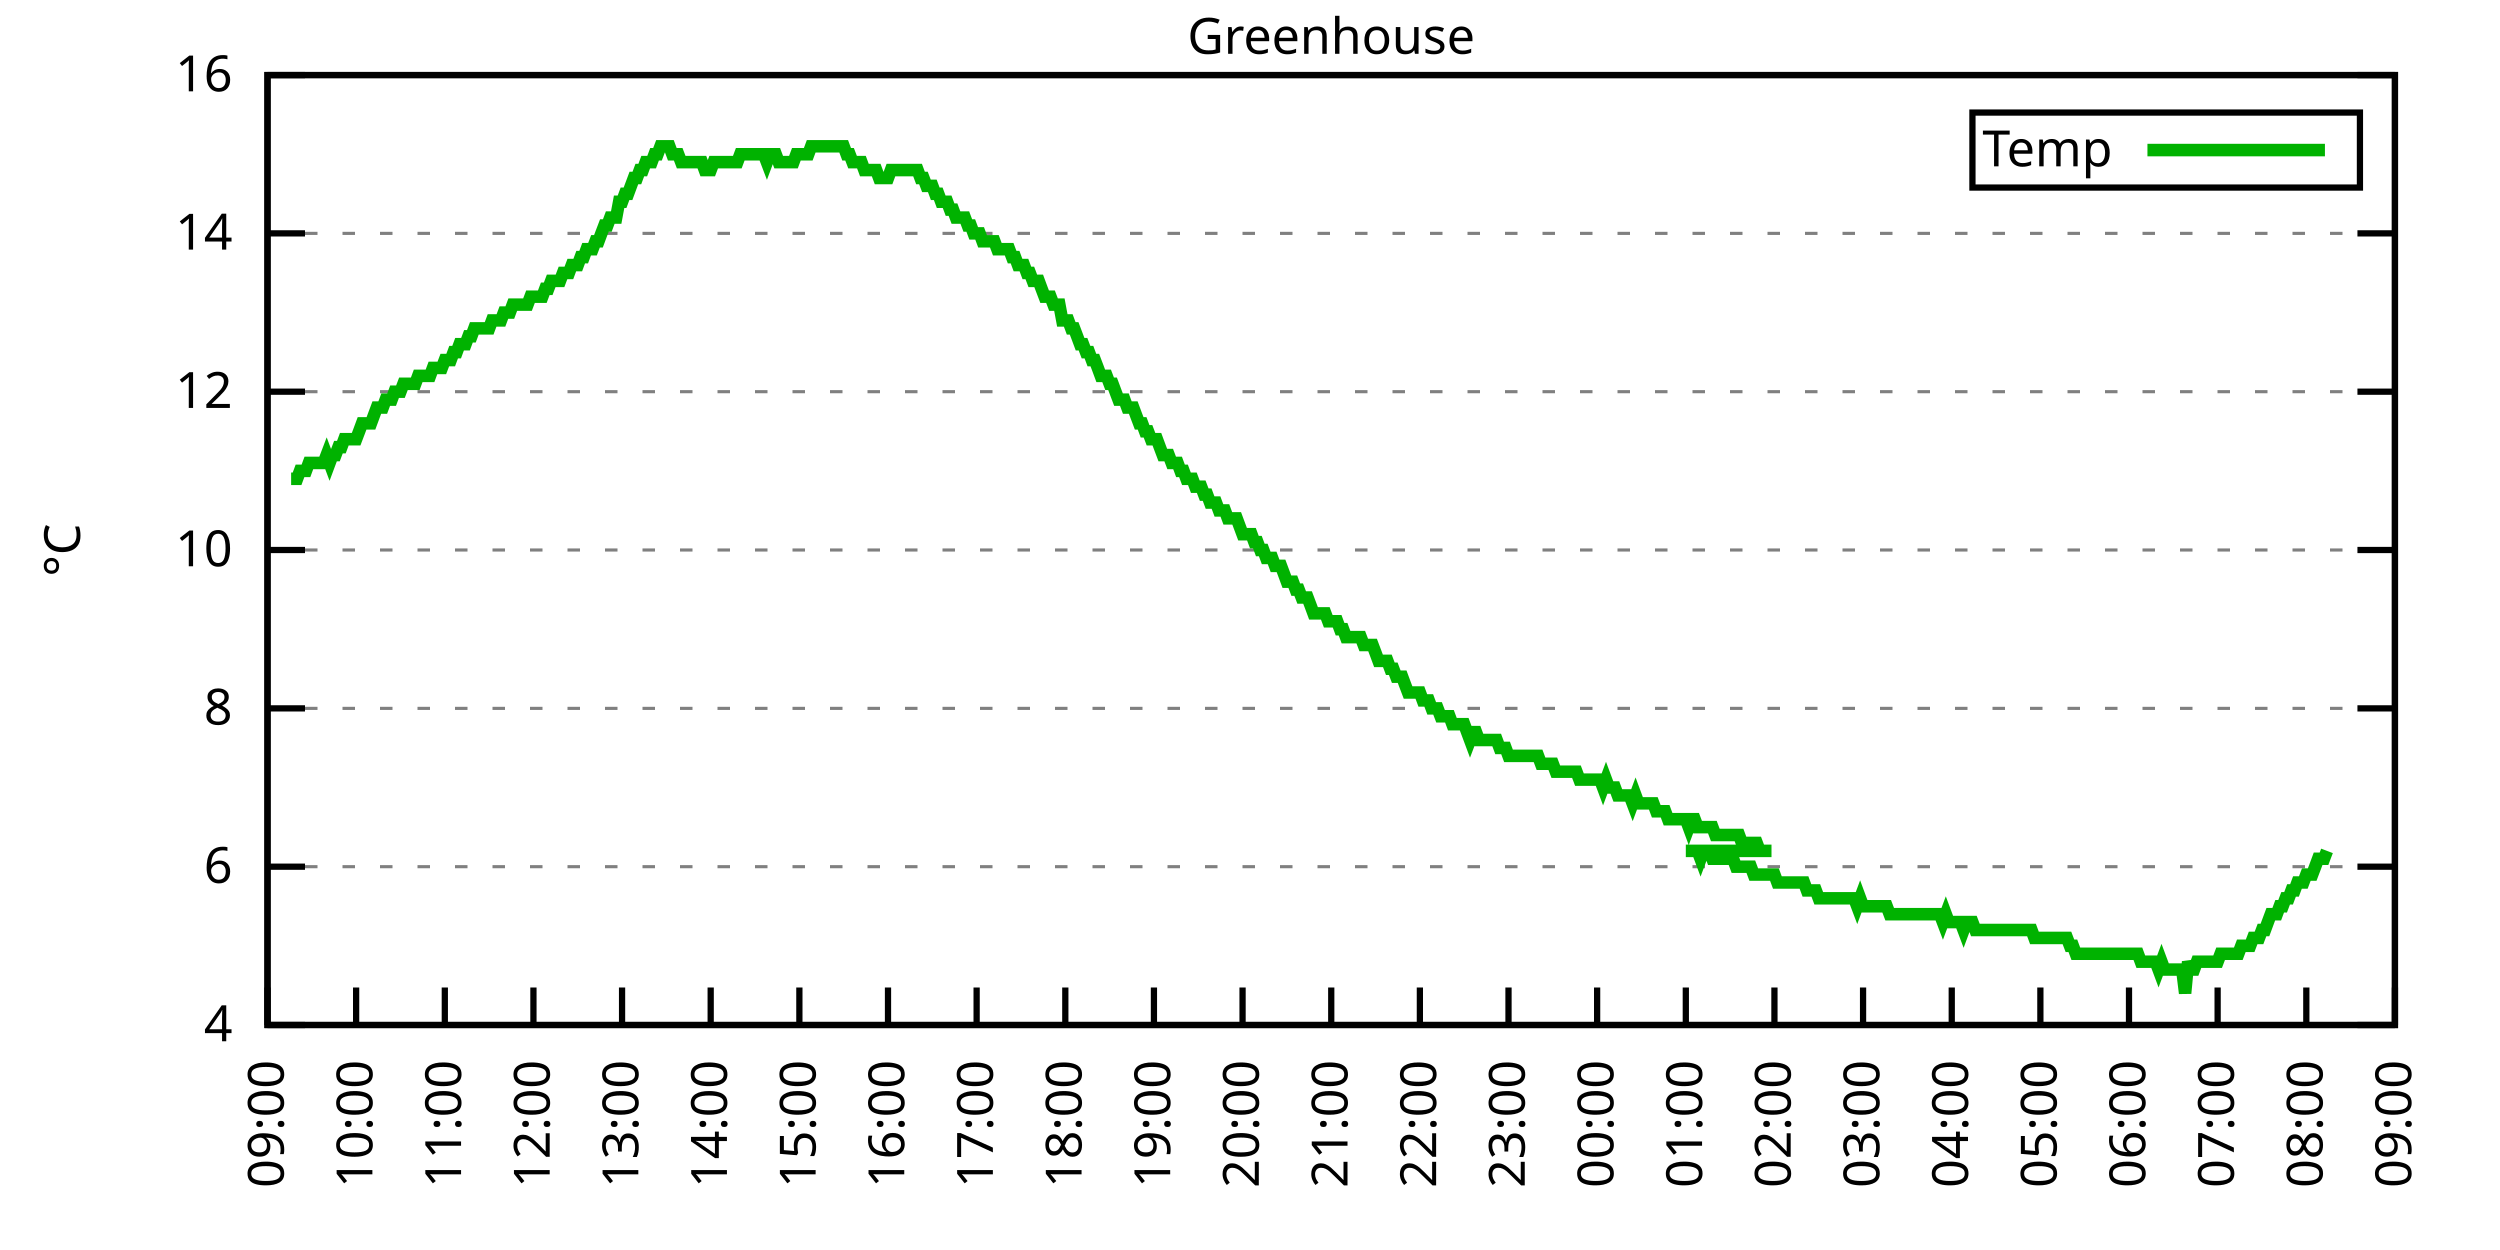
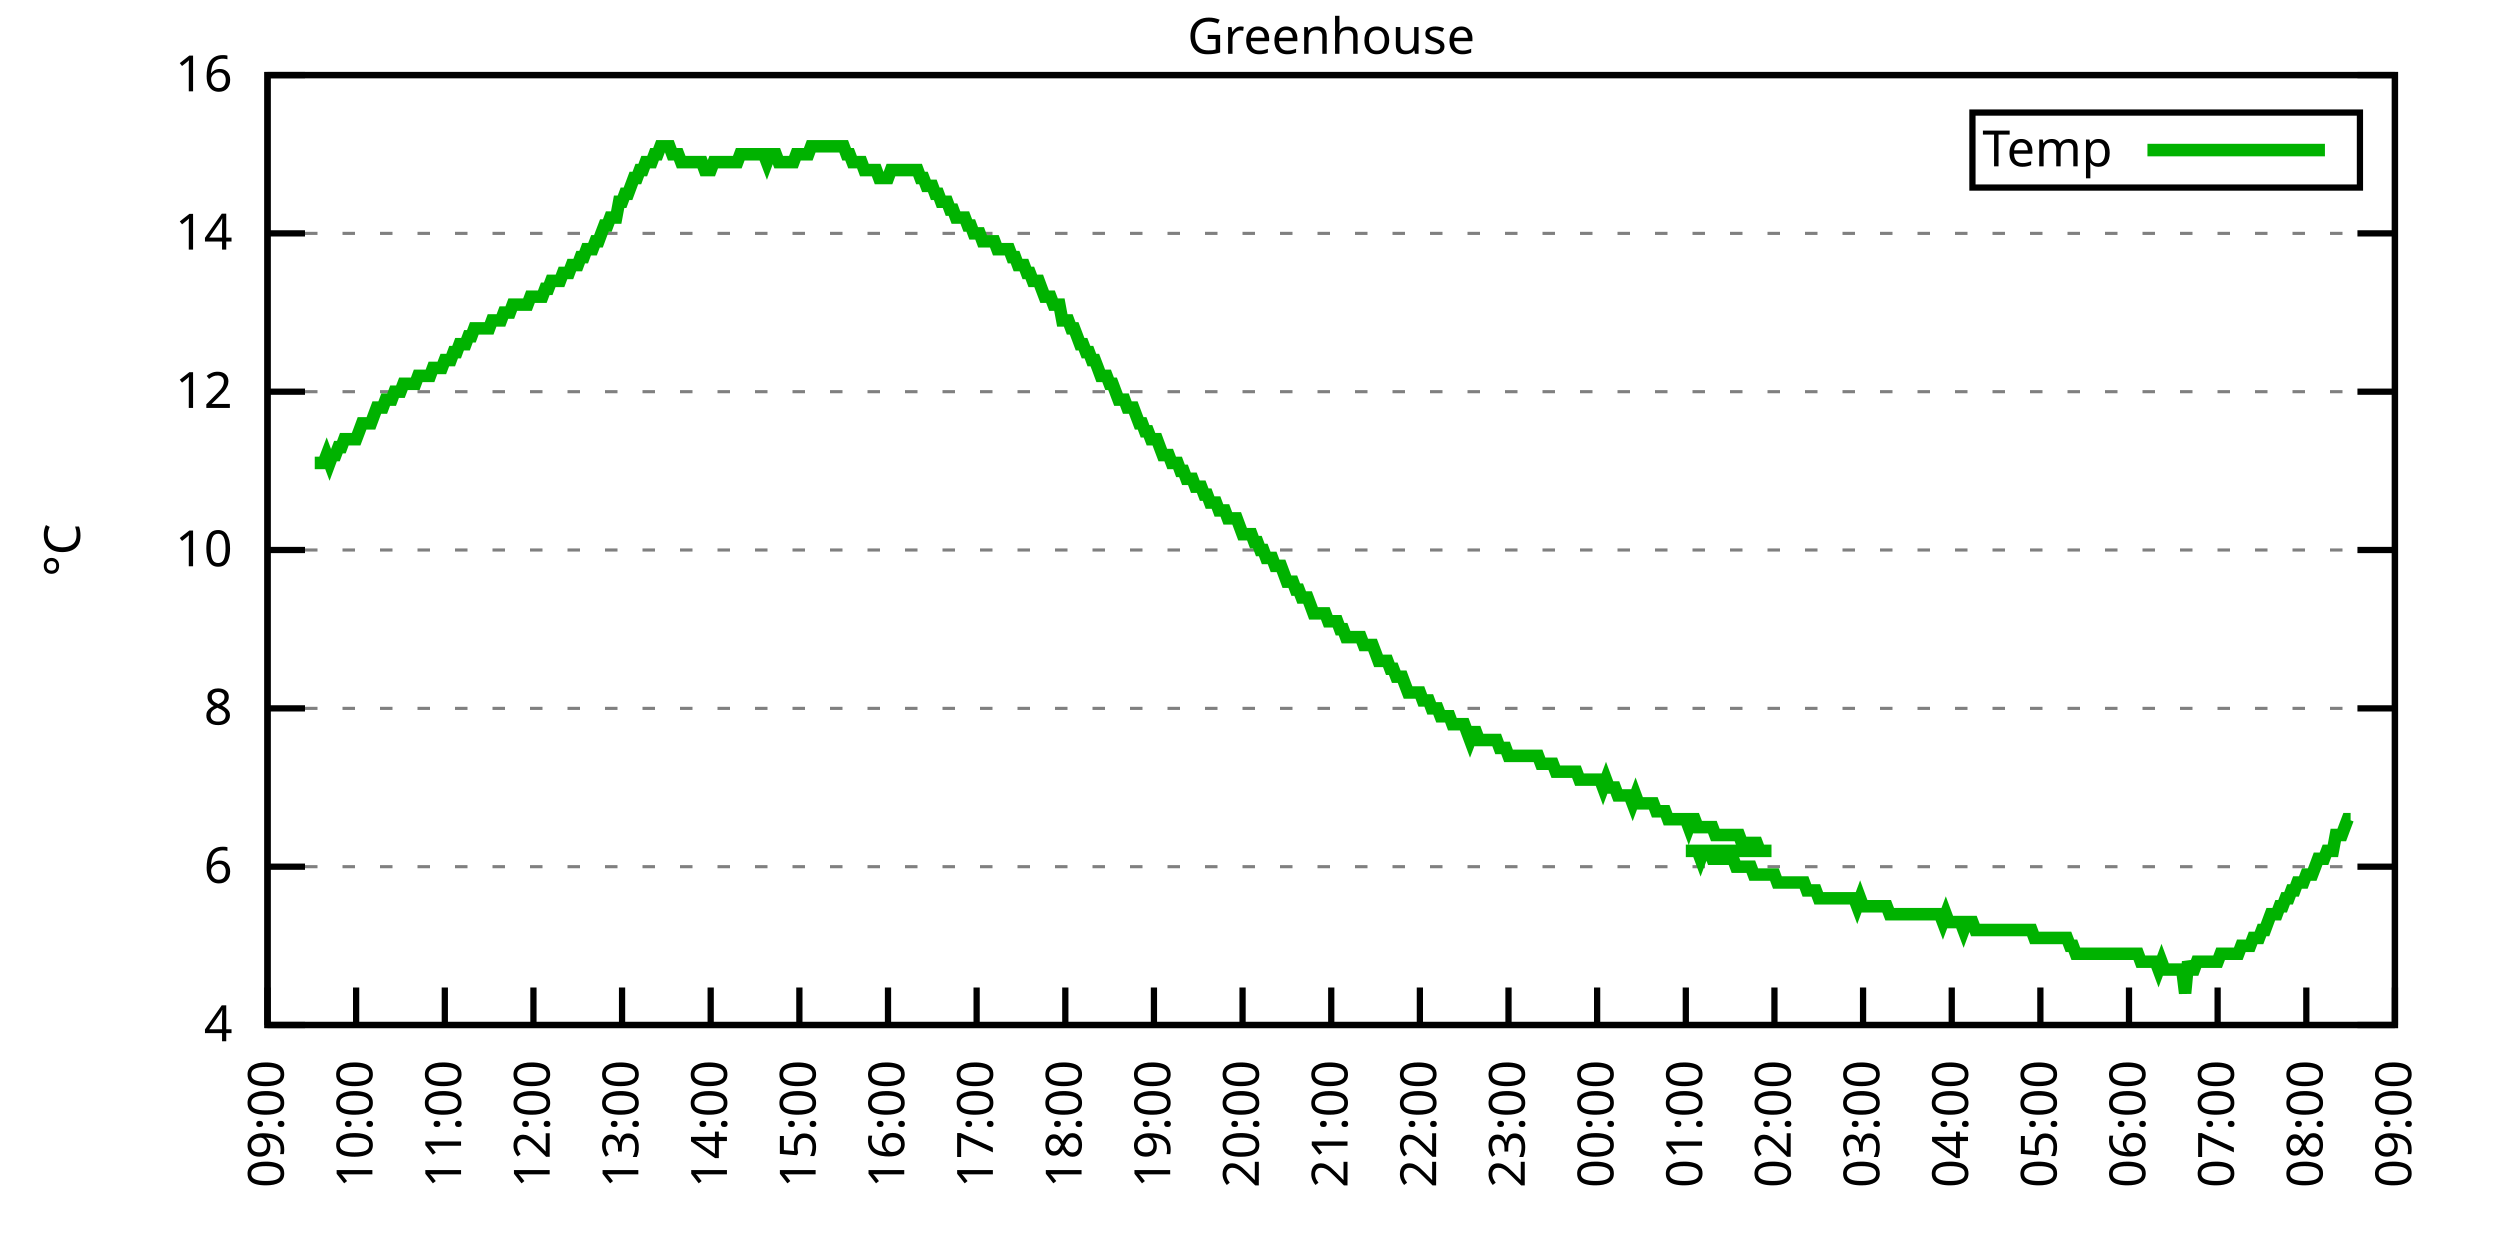
<svg xmlns="http://www.w3.org/2000/svg" xmlns:xlink="http://www.w3.org/1999/xlink" width="400" height="200" viewBox="0 0 400 200">
  <g id="gnuplot_canvas">
    <rect x="0" y="0" width="400" height="200" fill="none" />
    <defs>
      <circle id="gpDot" r="0.5" stroke-width="0.5" stroke="currentColor" />
      <path id="gpPt0" stroke-width="0.333" stroke="currentColor" d="M-1,0 h2 M0,-1 v2" />
      <path id="gpPt1" stroke-width="0.333" stroke="currentColor" d="M-1,-1 L1,1 M1,-1 L-1,1" />
      <path id="gpPt2" stroke-width="0.333" stroke="currentColor" d="M-1,0 L1,0 M0,-1 L0,1 M-1,-1 L1,1 M-1,1 L1,-1" />
      <rect id="gpPt3" stroke-width="0.333" stroke="currentColor" x="-1" y="-1" width="2" height="2" />
      <rect id="gpPt4" stroke-width="0.333" stroke="currentColor" fill="currentColor" x="-1" y="-1" width="2" height="2" />
      <circle id="gpPt5" stroke-width="0.333" stroke="currentColor" cx="0" cy="0" r="1" />
      <use xlink:href="#gpPt5" id="gpPt6" fill="currentColor" stroke="none" />
      <path id="gpPt7" stroke-width="0.333" stroke="currentColor" d="M0,-1.33 L-1.33,0.67 L1.33,0.67 z" />
      <use xlink:href="#gpPt7" id="gpPt8" fill="currentColor" stroke="none" />
      <use xlink:href="#gpPt7" id="gpPt9" stroke="currentColor" transform="rotate(180)" />
      <use xlink:href="#gpPt9" id="gpPt10" fill="currentColor" stroke="none" />
      <use xlink:href="#gpPt3" id="gpPt11" stroke="currentColor" transform="rotate(45)" />
      <use xlink:href="#gpPt11" id="gpPt12" fill="currentColor" stroke="none" />
      <path id="gpPt13" stroke-width="0.333" stroke="currentColor" d="M0,1.330 L1.265,0.411 L0.782,-1.067 L-0.782,-1.076 L-1.265,0.411 z" />
      <use xlink:href="#gpPt13" id="gpPt14" fill="currentColor" stroke="none" />
      <filter id="textbox" filterUnits="objectBoundingBox" x="0" y="0" height="1" width="1">
        <feFlood flood-color="white" flood-opacity="1" result="bgnd" />
        <feComposite in="SourceGraphic" in2="bgnd" operator="atop" />
      </filter>
      <filter id="greybox" filterUnits="objectBoundingBox" x="0" y="0" height="1" width="1">
        <feFlood flood-color="lightgrey" flood-opacity="1" result="grey" />
        <feComposite in="SourceGraphic" in2="grey" operator="atop" />
      </filter>
    </defs>
    <g fill="none" color="white" stroke="currentColor" stroke-width="1.00" stroke-linecap="butt" stroke-linejoin="miter">
</g>
    <g fill="none" color="black" stroke="currentColor" stroke-width="1.00" stroke-linecap="butt" stroke-linejoin="miter">
      <g stroke="none" shape-rendering="crispEdges">
        <polygon fill="rgb(255, 255, 255)" points="42.80,164.00 383.18,164.00 383.18,12.02 42.80,12.02 " />
      </g>
    </g>
    <g fill="none" color="black" stroke="currentColor" stroke-width="1.00" stroke-linecap="butt" stroke-linejoin="miter">
</g>
    <g fill="none" color="black" stroke="black" stroke-width="0.50" stroke-linecap="butt" stroke-linejoin="miter">
</g>
    <g fill="none" color="gray" stroke="currentColor" stroke-width="0.50" stroke-linecap="butt" stroke-linejoin="miter">
      <path stroke="gray" stroke-dasharray="2,4" class="gridline" d="M42.80,164.00 L383.19,164.00  " />
    </g>
    <g fill="none" color="gray" stroke="gray" stroke-width="1.00" stroke-linecap="butt" stroke-linejoin="miter">
</g>
    <g fill="none" color="black" stroke="currentColor" stroke-width="1.00" stroke-linecap="butt" stroke-linejoin="miter">
      <path stroke="black" d="M42.80,164.00 L48.80,164.00 M383.19,164.00 L377.19,164.00  " />
      <g transform="translate(37.20,166.60)" stroke="none" fill="black" font-family="Sans" font-size="8.00" text-anchor="end">
        <text>
          <tspan font-family="Sans"> 4</tspan>
        </text>
      </g>
    </g>
    <g fill="none" color="black" stroke="currentColor" stroke-width="1.00" stroke-linecap="butt" stroke-linejoin="miter">
</g>
    <g fill="none" color="black" stroke="black" stroke-width="0.50" stroke-linecap="butt" stroke-linejoin="miter">
</g>
    <g fill="none" color="gray" stroke="currentColor" stroke-width="0.50" stroke-linecap="butt" stroke-linejoin="miter">
      <path stroke="gray" stroke-dasharray="2,4" class="gridline" d="M42.80,138.67 L383.19,138.67  " />
    </g>
    <g fill="none" color="gray" stroke="gray" stroke-width="1.00" stroke-linecap="butt" stroke-linejoin="miter">
</g>
    <g fill="none" color="black" stroke="currentColor" stroke-width="1.00" stroke-linecap="butt" stroke-linejoin="miter">
      <path stroke="black" d="M42.80,138.67 L48.80,138.67 M383.19,138.67 L377.19,138.67  " />
      <g transform="translate(37.20,141.27)" stroke="none" fill="black" font-family="Sans" font-size="8.00" text-anchor="end">
        <text>
          <tspan font-family="Sans"> 6</tspan>
        </text>
      </g>
    </g>
    <g fill="none" color="black" stroke="currentColor" stroke-width="1.00" stroke-linecap="butt" stroke-linejoin="miter">
</g>
    <g fill="none" color="black" stroke="black" stroke-width="0.50" stroke-linecap="butt" stroke-linejoin="miter">
</g>
    <g fill="none" color="gray" stroke="currentColor" stroke-width="0.50" stroke-linecap="butt" stroke-linejoin="miter">
      <path stroke="gray" stroke-dasharray="2,4" class="gridline" d="M42.80,113.34 L383.19,113.34  " />
    </g>
    <g fill="none" color="gray" stroke="gray" stroke-width="1.00" stroke-linecap="butt" stroke-linejoin="miter">
</g>
    <g fill="none" color="black" stroke="currentColor" stroke-width="1.00" stroke-linecap="butt" stroke-linejoin="miter">
      <path stroke="black" d="M42.80,113.34 L48.80,113.34 M383.19,113.34 L377.19,113.34  " />
      <g transform="translate(37.20,115.94)" stroke="none" fill="black" font-family="Sans" font-size="8.00" text-anchor="end">
        <text>
          <tspan font-family="Sans"> 8</tspan>
        </text>
      </g>
    </g>
    <g fill="none" color="black" stroke="currentColor" stroke-width="1.00" stroke-linecap="butt" stroke-linejoin="miter">
</g>
    <g fill="none" color="black" stroke="black" stroke-width="0.50" stroke-linecap="butt" stroke-linejoin="miter">
</g>
    <g fill="none" color="gray" stroke="currentColor" stroke-width="0.50" stroke-linecap="butt" stroke-linejoin="miter">
      <path stroke="gray" stroke-dasharray="2,4" class="gridline" d="M42.80,88.00 L383.19,88.00  " />
    </g>
    <g fill="none" color="gray" stroke="gray" stroke-width="1.00" stroke-linecap="butt" stroke-linejoin="miter">
</g>
    <g fill="none" color="black" stroke="currentColor" stroke-width="1.00" stroke-linecap="butt" stroke-linejoin="miter">
      <path stroke="black" d="M42.80,88.00 L48.80,88.00 M383.19,88.00 L377.19,88.00  " />
      <g transform="translate(37.20,90.60)" stroke="none" fill="black" font-family="Sans" font-size="8.00" text-anchor="end">
        <text>
          <tspan font-family="Sans"> 10</tspan>
        </text>
      </g>
    </g>
    <g fill="none" color="black" stroke="currentColor" stroke-width="1.00" stroke-linecap="butt" stroke-linejoin="miter">
</g>
    <g fill="none" color="black" stroke="black" stroke-width="0.50" stroke-linecap="butt" stroke-linejoin="miter">
</g>
    <g fill="none" color="gray" stroke="currentColor" stroke-width="0.50" stroke-linecap="butt" stroke-linejoin="miter">
      <path stroke="gray" stroke-dasharray="2,4" class="gridline" d="M42.80,62.67 L383.19,62.67  " />
    </g>
    <g fill="none" color="gray" stroke="gray" stroke-width="1.00" stroke-linecap="butt" stroke-linejoin="miter">
</g>
    <g fill="none" color="black" stroke="currentColor" stroke-width="1.00" stroke-linecap="butt" stroke-linejoin="miter">
      <path stroke="black" d="M42.80,62.67 L48.80,62.67 M383.19,62.67 L377.19,62.67  " />
      <g transform="translate(37.20,65.27)" stroke="none" fill="black" font-family="Sans" font-size="8.00" text-anchor="end">
        <text>
          <tspan font-family="Sans"> 12</tspan>
        </text>
      </g>
    </g>
    <g fill="none" color="black" stroke="currentColor" stroke-width="1.00" stroke-linecap="butt" stroke-linejoin="miter">
</g>
    <g fill="none" color="black" stroke="black" stroke-width="0.50" stroke-linecap="butt" stroke-linejoin="miter">
</g>
    <g fill="none" color="gray" stroke="currentColor" stroke-width="0.50" stroke-linecap="butt" stroke-linejoin="miter">
      <path stroke="gray" stroke-dasharray="2,4" class="gridline" d="M42.80,37.34 L383.19,37.34  " />
    </g>
    <g fill="none" color="gray" stroke="gray" stroke-width="1.00" stroke-linecap="butt" stroke-linejoin="miter">
</g>
    <g fill="none" color="black" stroke="currentColor" stroke-width="1.00" stroke-linecap="butt" stroke-linejoin="miter">
      <path stroke="black" d="M42.80,37.34 L48.80,37.34 M383.19,37.34 L377.19,37.34  " />
      <g transform="translate(37.20,39.94)" stroke="none" fill="black" font-family="Sans" font-size="8.00" text-anchor="end">
        <text>
          <tspan font-family="Sans"> 14</tspan>
        </text>
      </g>
    </g>
    <g fill="none" color="black" stroke="currentColor" stroke-width="1.00" stroke-linecap="butt" stroke-linejoin="miter">
</g>
    <g fill="none" color="black" stroke="black" stroke-width="0.50" stroke-linecap="butt" stroke-linejoin="miter">
</g>
    <g fill="none" color="gray" stroke="currentColor" stroke-width="0.50" stroke-linecap="butt" stroke-linejoin="miter">
      <path stroke="gray" stroke-dasharray="2,4" class="gridline" d="M42.80,12.01 L383.19,12.01  " />
    </g>
    <g fill="none" color="gray" stroke="gray" stroke-width="1.00" stroke-linecap="butt" stroke-linejoin="miter">
</g>
    <g fill="none" color="black" stroke="currentColor" stroke-width="1.00" stroke-linecap="butt" stroke-linejoin="miter">
      <path stroke="black" d="M42.80,12.01 L48.80,12.01 M383.19,12.01 L377.19,12.01  " />
      <g transform="translate(37.20,14.61)" stroke="none" fill="black" font-family="Sans" font-size="8.00" text-anchor="end">
        <text>
          <tspan font-family="Sans"> 16</tspan>
        </text>
      </g>
    </g>
    <g fill="none" color="black" stroke="currentColor" stroke-width="1.00" stroke-linecap="butt" stroke-linejoin="miter">
      <path stroke="black" d="M42.80,164.00 L42.80,158.00  " />
      <g transform="translate(45.40,169.60) rotate(270.00)" stroke="none" fill="black" font-family="Sans" font-size="8.00" text-anchor="end">
        <text>
          <tspan font-family="Sans">09:00</tspan>
        </text>
      </g>
    </g>
    <g fill="none" color="black" stroke="currentColor" stroke-width="1.00" stroke-linecap="butt" stroke-linejoin="miter">
      <path stroke="black" d="M56.98,164.00 L56.98,158.00  " />
      <g transform="translate(59.58,169.60) rotate(270.00)" stroke="none" fill="black" font-family="Sans" font-size="8.00" text-anchor="end">
        <text>
          <tspan font-family="Sans">10:00</tspan>
        </text>
      </g>
    </g>
    <g fill="none" color="black" stroke="currentColor" stroke-width="1.00" stroke-linecap="butt" stroke-linejoin="miter">
      <path stroke="black" d="M71.17,164.00 L71.17,158.00  " />
      <g transform="translate(73.77,169.60) rotate(270.00)" stroke="none" fill="black" font-family="Sans" font-size="8.00" text-anchor="end">
        <text>
          <tspan font-family="Sans">11:00</tspan>
        </text>
      </g>
    </g>
    <g fill="none" color="black" stroke="currentColor" stroke-width="1.00" stroke-linecap="butt" stroke-linejoin="miter">
      <path stroke="black" d="M85.35,164.00 L85.35,158.00  " />
      <g transform="translate(87.95,169.60) rotate(270.00)" stroke="none" fill="black" font-family="Sans" font-size="8.00" text-anchor="end">
        <text>
          <tspan font-family="Sans">12:00</tspan>
        </text>
      </g>
    </g>
    <g fill="none" color="black" stroke="currentColor" stroke-width="1.00" stroke-linecap="butt" stroke-linejoin="miter">
      <path stroke="black" d="M99.53,164.00 L99.53,158.00  " />
      <g transform="translate(102.13,169.60) rotate(270.00)" stroke="none" fill="black" font-family="Sans" font-size="8.00" text-anchor="end">
        <text>
          <tspan font-family="Sans">13:00</tspan>
        </text>
      </g>
    </g>
    <g fill="none" color="black" stroke="currentColor" stroke-width="1.00" stroke-linecap="butt" stroke-linejoin="miter">
      <path stroke="black" d="M113.71,164.00 L113.71,158.00  " />
      <g transform="translate(116.31,169.60) rotate(270.00)" stroke="none" fill="black" font-family="Sans" font-size="8.00" text-anchor="end">
        <text>
          <tspan font-family="Sans">14:00</tspan>
        </text>
      </g>
    </g>
    <g fill="none" color="black" stroke="currentColor" stroke-width="1.00" stroke-linecap="butt" stroke-linejoin="miter">
      <path stroke="black" d="M127.90,164.00 L127.90,158.00  " />
      <g transform="translate(130.50,169.60) rotate(270.00)" stroke="none" fill="black" font-family="Sans" font-size="8.00" text-anchor="end">
        <text>
          <tspan font-family="Sans">15:00</tspan>
        </text>
      </g>
    </g>
    <g fill="none" color="black" stroke="currentColor" stroke-width="1.00" stroke-linecap="butt" stroke-linejoin="miter">
      <path stroke="black" d="M142.08,164.00 L142.08,158.00  " />
      <g transform="translate(144.68,169.60) rotate(270.00)" stroke="none" fill="black" font-family="Sans" font-size="8.00" text-anchor="end">
        <text>
          <tspan font-family="Sans">16:00</tspan>
        </text>
      </g>
    </g>
    <g fill="none" color="black" stroke="currentColor" stroke-width="1.00" stroke-linecap="butt" stroke-linejoin="miter">
      <path stroke="black" d="M156.26,164.00 L156.26,158.00  " />
      <g transform="translate(158.86,169.60) rotate(270.00)" stroke="none" fill="black" font-family="Sans" font-size="8.00" text-anchor="end">
        <text>
          <tspan font-family="Sans">17:00</tspan>
        </text>
      </g>
    </g>
    <g fill="none" color="black" stroke="currentColor" stroke-width="1.00" stroke-linecap="butt" stroke-linejoin="miter">
      <path stroke="black" d="M170.45,164.00 L170.45,158.00  " />
      <g transform="translate(173.05,169.60) rotate(270.00)" stroke="none" fill="black" font-family="Sans" font-size="8.00" text-anchor="end">
        <text>
          <tspan font-family="Sans">18:00</tspan>
        </text>
      </g>
    </g>
    <g fill="none" color="black" stroke="currentColor" stroke-width="1.00" stroke-linecap="butt" stroke-linejoin="miter">
      <path stroke="black" d="M184.63,164.00 L184.63,158.00  " />
      <g transform="translate(187.23,169.60) rotate(270.00)" stroke="none" fill="black" font-family="Sans" font-size="8.00" text-anchor="end">
        <text>
          <tspan font-family="Sans">19:00</tspan>
        </text>
      </g>
    </g>
    <g fill="none" color="black" stroke="currentColor" stroke-width="1.00" stroke-linecap="butt" stroke-linejoin="miter">
      <path stroke="black" d="M198.81,164.00 L198.81,158.00  " />
      <g transform="translate(201.41,169.60) rotate(270.00)" stroke="none" fill="black" font-family="Sans" font-size="8.00" text-anchor="end">
        <text>
          <tspan font-family="Sans">20:00</tspan>
        </text>
      </g>
    </g>
    <g fill="none" color="black" stroke="currentColor" stroke-width="1.00" stroke-linecap="butt" stroke-linejoin="miter">
      <path stroke="black" d="M213.00,164.00 L213.00,158.00  " />
      <g transform="translate(215.60,169.60) rotate(270.00)" stroke="none" fill="black" font-family="Sans" font-size="8.00" text-anchor="end">
        <text>
          <tspan font-family="Sans">21:00</tspan>
        </text>
      </g>
    </g>
    <g fill="none" color="black" stroke="currentColor" stroke-width="1.00" stroke-linecap="butt" stroke-linejoin="miter">
      <path stroke="black" d="M227.18,164.00 L227.18,158.00  " />
      <g transform="translate(229.78,169.60) rotate(270.00)" stroke="none" fill="black" font-family="Sans" font-size="8.00" text-anchor="end">
        <text>
          <tspan font-family="Sans">22:00</tspan>
        </text>
      </g>
    </g>
    <g fill="none" color="black" stroke="currentColor" stroke-width="1.00" stroke-linecap="butt" stroke-linejoin="miter">
      <path stroke="black" d="M241.36,164.00 L241.36,158.00  " />
      <g transform="translate(243.96,169.60) rotate(270.00)" stroke="none" fill="black" font-family="Sans" font-size="8.00" text-anchor="end">
        <text>
          <tspan font-family="Sans">23:00</tspan>
        </text>
      </g>
    </g>
    <g fill="none" color="black" stroke="currentColor" stroke-width="1.00" stroke-linecap="butt" stroke-linejoin="miter">
      <path stroke="black" d="M255.54,164.00 L255.54,158.00  " />
      <g transform="translate(258.14,169.60) rotate(270.00)" stroke="none" fill="black" font-family="Sans" font-size="8.00" text-anchor="end">
        <text>
          <tspan font-family="Sans">00:00</tspan>
        </text>
      </g>
    </g>
    <g fill="none" color="black" stroke="currentColor" stroke-width="1.00" stroke-linecap="butt" stroke-linejoin="miter">
      <path stroke="black" d="M269.73,164.00 L269.73,158.00  " />
      <g transform="translate(272.33,169.60) rotate(270.00)" stroke="none" fill="black" font-family="Sans" font-size="8.00" text-anchor="end">
        <text>
          <tspan font-family="Sans">01:00</tspan>
        </text>
      </g>
    </g>
    <g fill="none" color="black" stroke="currentColor" stroke-width="1.00" stroke-linecap="butt" stroke-linejoin="miter">
      <path stroke="black" d="M283.91,164.00 L283.91,158.00  " />
      <g transform="translate(286.51,169.60) rotate(270.00)" stroke="none" fill="black" font-family="Sans" font-size="8.00" text-anchor="end">
        <text>
          <tspan font-family="Sans">02:00</tspan>
        </text>
      </g>
    </g>
    <g fill="none" color="black" stroke="currentColor" stroke-width="1.00" stroke-linecap="butt" stroke-linejoin="miter">
      <path stroke="black" d="M298.09,164.00 L298.09,158.00  " />
      <g transform="translate(300.69,169.60) rotate(270.00)" stroke="none" fill="black" font-family="Sans" font-size="8.00" text-anchor="end">
        <text>
          <tspan font-family="Sans">03:00</tspan>
        </text>
      </g>
    </g>
    <g fill="none" color="black" stroke="currentColor" stroke-width="1.00" stroke-linecap="butt" stroke-linejoin="miter">
      <path stroke="black" d="M312.28,164.00 L312.28,158.00  " />
      <g transform="translate(314.88,169.60) rotate(270.00)" stroke="none" fill="black" font-family="Sans" font-size="8.00" text-anchor="end">
        <text>
          <tspan font-family="Sans">04:00</tspan>
        </text>
      </g>
    </g>
    <g fill="none" color="black" stroke="currentColor" stroke-width="1.00" stroke-linecap="butt" stroke-linejoin="miter">
      <path stroke="black" d="M326.46,164.00 L326.46,158.00  " />
      <g transform="translate(329.06,169.60) rotate(270.00)" stroke="none" fill="black" font-family="Sans" font-size="8.00" text-anchor="end">
        <text>
          <tspan font-family="Sans">05:00</tspan>
        </text>
      </g>
    </g>
    <g fill="none" color="black" stroke="currentColor" stroke-width="1.00" stroke-linecap="butt" stroke-linejoin="miter">
      <path stroke="black" d="M340.64,164.00 L340.64,158.00  " />
      <g transform="translate(343.24,169.60) rotate(270.00)" stroke="none" fill="black" font-family="Sans" font-size="8.00" text-anchor="end">
        <text>
          <tspan font-family="Sans">06:00</tspan>
        </text>
      </g>
    </g>
    <g fill="none" color="black" stroke="currentColor" stroke-width="1.00" stroke-linecap="butt" stroke-linejoin="miter">
      <path stroke="black" d="M354.82,164.00 L354.82,158.00  " />
      <g transform="translate(357.42,169.60) rotate(270.00)" stroke="none" fill="black" font-family="Sans" font-size="8.00" text-anchor="end">
        <text>
          <tspan font-family="Sans">07:00</tspan>
        </text>
      </g>
    </g>
    <g fill="none" color="black" stroke="currentColor" stroke-width="1.00" stroke-linecap="butt" stroke-linejoin="miter">
      <path stroke="black" d="M369.01,164.00 L369.01,158.00  " />
      <g transform="translate(371.61,169.60) rotate(270.00)" stroke="none" fill="black" font-family="Sans" font-size="8.00" text-anchor="end">
        <text>
          <tspan font-family="Sans">08:00</tspan>
        </text>
      </g>
    </g>
    <g fill="none" color="black" stroke="currentColor" stroke-width="1.00" stroke-linecap="butt" stroke-linejoin="miter">
      <path stroke="black" d="M383.19,164.00 L383.19,158.00  " />
      <g transform="translate(385.79,169.60) rotate(270.00)" stroke="none" fill="black" font-family="Sans" font-size="8.00" text-anchor="end">
        <text>
          <tspan font-family="Sans">09:00</tspan>
        </text>
      </g>
    </g>
    <g fill="none" color="black" stroke="currentColor" stroke-width="1.00" stroke-linecap="butt" stroke-linejoin="miter">
</g>
    <g fill="none" color="black" stroke="currentColor" stroke-width="1.00" stroke-linecap="butt" stroke-linejoin="miter">
      <path stroke="black" d="M42.80,12.01 L42.80,164.00 L383.19,164.00 L383.19,12.01 L42.80,12.01 Z  " />
    </g>
    <g fill="none" color="black" stroke="currentColor" stroke-width="1.00" stroke-linecap="butt" stroke-linejoin="miter">
</g>
    <g fill="none" color="black" stroke="currentColor" stroke-width="1.00" stroke-linecap="butt" stroke-linejoin="miter">
      <path stroke="black" d="M315.59,30.01 L315.59,18.01 L377.59,18.01 L377.59,30.01 L315.59,30.01 Z  " />
    </g>
    <g id="Greenhouse_plot_1">
      <g fill="none" color="white" stroke="black" stroke-width="2.00" stroke-linecap="butt" stroke-linejoin="miter">
</g>
      <g fill="none" color="black" stroke="currentColor" stroke-width="2.00" stroke-linecap="butt" stroke-linejoin="miter">
        <g transform="translate(337.99,26.61)" stroke="none" fill="black" font-family="Sans" font-size="8.00" text-anchor="end">
          <text>
            <tspan font-family="Sans">Temp</tspan>
          </text>
        </g>
      </g>
      <g fill="none" color="black" stroke="currentColor" stroke-width="2.00" stroke-linecap="butt" stroke-linejoin="miter">
-         <path stroke="rgb(  0, 178,   0)" d="M343.59,24.01 L371.99,24.01 M46.58,76.61 L47.05,76.61 L47.53,76.61 L48.00,75.34 L48.47,75.34 L48.95,75.34   L49.42,74.07 L49.89,74.07 L50.36,74.07 L50.84,74.07 L51.31,74.07 L51.78,74.07 L52.26,72.81 L52.73,74.07   L53.20,72.81 L53.67,72.81 L54.15,71.54 L54.62,71.54 L55.09,70.27 L55.56,70.27 L56.04,70.27 L56.51,70.27   L56.98,70.27 L57.46,69.01 L57.93,67.74 L58.40,67.74 L58.87,67.74 L59.35,67.74 L59.82,66.47 L60.29,65.21   L60.77,65.21 L61.24,65.21 L61.71,63.94 L62.18,63.94 L62.66,63.94 L63.13,62.67 L63.60,62.67 L64.07,62.67   L64.55,61.41 L65.02,61.41 L65.49,61.41 L65.97,61.41 L66.44,61.41 L66.91,60.14 L67.38,60.14 L67.86,60.14   L68.33,60.14 L68.80,60.14 L69.27,58.87 L69.75,58.87 L70.22,58.87 L70.69,58.87 L71.17,57.61 L71.64,57.61   L72.11,57.61 L72.58,56.34 L73.06,56.34 L73.53,55.07 L74.00,55.07 L74.48,55.07 L74.95,53.81 L75.42,53.81   L75.89,52.54 L76.37,52.54 L76.84,52.54 L77.31,52.54 L77.78,52.54 L78.26,52.54 L78.73,51.27 L79.20,51.27   L79.68,51.27 L80.15,51.27 L80.62,50.01 L81.09,50.01 L81.57,50.01 L82.04,48.74 L82.51,48.74 L82.98,48.74   L83.46,48.74 L83.93,48.74 L84.40,48.74 L84.88,47.47 L85.35,47.47 L85.82,47.47 L86.29,47.47 L86.77,47.47   L87.24,46.21 L87.71,46.21 L88.19,44.94 L88.66,44.94 L89.13,44.94 L89.60,44.94 L90.08,43.67 L90.55,43.67   L91.02,43.67 L91.49,42.41 L91.97,42.41 L92.44,42.41 L92.91,41.14 L93.39,41.14 L93.86,39.87 L94.33,39.87   L94.80,39.87 L95.28,38.61 L95.75,38.61 L96.22,37.34 L96.70,36.08 L97.17,36.08 L97.64,34.81 L98.11,34.81   L98.59,34.81 L99.06,32.28 L99.53,32.28 L100.00,31.01 L100.48,31.01 L100.95,29.74 L101.42,28.48 L101.90,28.48   L102.37,27.21 L102.84,27.21 L103.31,25.94 L103.79,25.94 L104.26,25.94 L104.73,24.68 L105.20,24.68 L105.68,23.41   L106.15,23.41 L106.62,23.41 L107.10,23.41 L107.57,24.68 L108.04,24.68 L108.51,24.68 L108.99,25.94 L109.46,25.94   L109.93,25.94 L110.41,25.94 L110.88,25.94 L111.35,25.94 L111.82,25.94 L112.30,25.94 L112.77,27.21 L113.24,27.21   L113.71,27.21 L114.19,25.94 L114.66,25.94 L115.13,25.94 L115.61,25.94 L116.08,25.94 L116.55,25.94 L117.02,25.94   L117.50,25.94 L117.97,25.94 L118.44,24.68 L118.91,24.68 L119.39,24.68 L119.86,24.68 L120.33,24.68 L120.81,24.68   L121.28,24.68 L121.75,24.68 L122.22,24.68 L122.70,25.94 L123.17,24.68 L123.64,24.68 L124.12,24.68 L124.59,25.94   L125.06,25.94 L125.53,25.94 L126.01,25.94 L126.48,25.94 L126.95,25.94 L127.42,24.68 L127.90,24.68 L128.37,24.68   L128.84,24.68 L129.32,24.68 L129.79,23.41 L130.26,23.41 L130.73,23.41 L131.21,23.41 L131.68,23.41 L132.15,23.41   L132.63,23.41 L133.10,23.41 L133.57,23.41 L134.04,23.41 L134.52,23.41 L134.99,23.41 L135.46,24.68 L135.93,24.68   L136.41,25.94 L136.88,25.94 L137.35,25.94 L137.83,25.94 L138.30,27.21 L138.77,27.21 L139.24,27.21 L139.72,27.21   L140.19,27.21 L140.66,28.48 L141.13,28.48 L141.61,28.48 L142.08,28.48 L142.55,27.21 L143.03,27.21 L143.50,27.21   L143.97,27.21 L144.44,27.21 L144.92,27.21 L145.39,27.21 L145.86,27.21 L146.34,27.21 L146.81,27.21 L147.28,28.48   L147.75,28.48 L148.23,29.74 L148.70,29.74 L149.17,29.74 L149.64,31.01 L150.12,31.01 L150.59,32.28 L151.06,32.28   L151.54,32.28 L152.01,33.54 L152.48,33.54 L152.95,34.81 L153.43,34.81 L153.90,34.81 L154.37,34.81 L154.85,36.08   L155.32,36.08 L155.79,37.34 L156.26,37.34 L156.74,37.34 L157.21,38.61 L157.68,38.61 L158.15,38.61 L158.63,38.61   L159.10,38.61 L159.57,39.87 L160.05,39.87 L160.52,39.87 L160.99,39.87 L161.46,39.87 L161.94,41.14 L162.41,41.14   L162.88,42.41 L163.35,42.41 L163.83,42.41 L164.30,43.67 L164.77,43.67 L165.25,44.94 L165.72,44.94 L166.19,44.94   L166.66,46.21 L167.14,47.47 L167.61,47.47 L168.08,47.47 L168.56,48.74 L169.03,48.74 L169.50,48.74 L169.97,51.27   L170.45,51.27 L170.92,51.27 L171.39,52.54 L171.86,52.54 L172.34,53.81 L172.81,55.07 L173.28,55.07 L173.76,56.34   L174.23,56.34 L174.70,57.61 L175.17,57.61 L175.65,58.87 L176.12,60.14 L176.59,60.14 L177.06,60.14 L177.54,61.41   L178.01,61.41 L178.48,62.67 L178.96,63.94 L179.43,63.94 L179.90,63.94 L180.37,65.21 L180.85,65.21 L181.32,65.21   L181.79,66.47 L182.27,67.74 L182.74,67.74 L183.21,69.01 L183.68,69.01 L184.16,70.27 L184.63,70.27 L185.10,70.27   L185.57,71.54 L186.05,72.81 L186.52,72.81 L186.99,72.81 L187.47,74.07 L187.94,74.07 L188.41,74.07 L188.88,75.34   L189.36,75.34 L189.83,76.61 L190.30,76.61 L190.78,76.61 L191.25,77.87 L191.72,77.87 L192.19,77.87 L192.67,79.14   L193.14,79.14 L193.61,80.41 L194.08,80.41 L194.56,80.41 L195.03,81.67 L195.50,81.67 L195.98,81.67 L196.45,82.94   L196.92,82.94 L197.39,82.94 L197.87,82.94 L198.34,84.21 L198.81,85.47 L199.28,85.47 L199.76,85.47 L200.23,85.47   L200.70,86.74 L201.18,86.74 L201.65,88.00 L202.12,88.00 L202.59,89.27 L203.07,89.27 L203.54,89.27 L204.01,90.54   L204.49,90.54 L204.96,90.54 L205.43,91.80 L205.90,93.07 L206.38,93.07 L206.85,93.07 L207.32,94.34 L207.79,94.34   L208.27,95.60 L208.74,95.60 L209.21,95.60 L209.69,96.87 L210.16,98.14 L210.63,98.14 L211.10,98.14 L211.58,98.14   L212.05,98.14 L212.52,99.40 L213.00,99.40 L213.47,99.40 L213.94,99.40 L214.41,100.67 L214.89,100.67 L215.36,101.94   L215.83,101.94 L216.30,101.94 L216.78,101.94 L217.25,101.94 L217.72,101.94 L218.20,103.20 L218.67,103.20 L219.14,103.20   L219.61,103.20 L220.09,104.47 L220.56,105.74 L221.03,105.74 L221.50,105.74 L221.98,105.74 L222.45,107.00 L222.92,107.00   L223.40,108.27 L223.87,108.27 L224.34,108.27 L224.81,109.54 L225.29,110.80 L225.76,110.80 L226.23,110.80 L226.71,110.80   L227.18,110.80 L227.65,112.07 L228.12,112.07 L228.60,112.07 L229.07,113.34 L229.54,113.34 L230.01,113.34 L230.49,114.60   L230.96,114.60 L231.43,114.60 L231.91,114.60 L232.38,115.87 L232.85,115.87 L233.32,115.87 L233.80,115.87 L234.27,115.87   L234.74,117.14 L235.21,118.40 L235.69,117.14 L236.16,117.14 L236.63,118.40 L237.11,118.40 L237.58,118.40 L238.05,118.40   L238.52,118.40 L239.00,118.40 L239.47,118.40 L239.94,119.67 L240.42,119.67 L240.89,119.67 L241.36,120.94 L241.83,120.94   L242.31,120.94 L242.78,120.94 L243.25,120.94 L243.72,120.94 L244.20,120.94 L244.67,120.94 L245.14,120.94 L245.62,120.94   L246.09,120.94 L246.56,122.20 L247.03,122.20 L247.51,122.20 L247.98,122.20 L248.45,122.20 L248.93,123.47 L249.40,123.47   L249.87,123.47 L250.34,123.47 L250.82,123.47 L251.29,123.47 L251.76,123.47 L252.23,123.47 L252.71,124.74 L253.18,124.74   L253.65,124.74 L254.13,124.74 L254.60,124.74 L255.07,124.74 L255.54,124.74 L256.02,124.74 L256.49,126.00 L256.96,124.74   L257.43,126.00 L257.91,126.00 L258.38,126.00 L258.85,127.27 L259.33,127.27 L259.80,127.27 L260.27,127.27 L260.74,127.27   L261.22,128.54 L261.69,127.27 L262.16,128.54 L262.64,128.54 L263.11,128.54 L263.58,128.54 L264.05,128.54 L264.53,128.54   L265.00,129.80 L265.47,129.80 L265.94,129.80 L266.42,129.80 L266.89,131.07 L267.36,131.07 L267.84,131.07 L268.31,131.07   L268.78,131.07 L269.25,131.07 L269.73,131.07 L270.20,132.34 L270.67,131.07 L271.14,131.07 L271.62,132.34 L272.09,132.34   L272.56,132.34 L273.04,132.34 L273.51,132.34 L273.98,132.34 L274.45,133.60 L274.93,133.60 L275.40,133.60 L275.87,133.60   L276.35,133.60 L276.82,133.60 L277.29,133.60 L277.76,133.60 L278.24,133.60 L278.71,134.87 L279.18,134.87 L279.65,134.87   L280.13,134.87 L280.60,134.87 L281.07,134.87 L281.55,136.14 L282.02,136.14 L282.49,136.14 L282.96,136.14 L283.44,136.14   L269.73,136.14 L270.20,136.14 L270.67,136.14 L271.14,136.14 L271.62,136.14 L272.09,137.40 L272.56,136.14 L273.04,136.14   L273.51,136.14 L273.98,137.40 L274.45,137.40 L274.93,137.40 L275.40,137.40 L275.87,137.40 L276.35,137.40 L276.82,137.40   L277.29,137.40 L277.76,138.67 L278.24,138.67 L278.71,138.67 L279.18,138.67 L279.65,138.67 L280.13,138.67 L280.60,139.93   L281.07,139.93 L281.55,139.93 L282.02,139.93 L282.49,139.93 L282.96,139.93 L283.44,139.93 L283.91,139.93 L284.38,141.20   L284.86,141.20 L285.33,141.20 L285.80,141.20 L286.27,141.20 L286.75,141.20 L287.22,141.20 L287.69,141.20 L288.16,141.20   L288.64,141.20 L289.11,142.47 L289.58,142.47 L290.06,142.47 L290.53,142.47 L291.00,143.73 L291.47,143.73 L291.95,143.73   L292.42,143.73 L292.89,143.73 L293.36,143.73 L293.84,143.73 L294.31,143.73 L294.78,143.73 L295.26,143.73 L295.73,143.73   L296.20,143.73 L296.67,143.73 L297.15,145.00 L297.62,143.73 L298.09,145.00 L298.57,145.00 L299.04,145.00 L299.51,145.00   L299.98,145.00 L300.46,145.00 L300.93,145.00 L301.40,145.00 L301.87,145.00 L302.35,146.27 L302.82,146.27 L303.29,146.27   L303.77,146.27 L304.24,146.27 L304.71,146.27 L305.18,146.27 L305.66,146.27 L306.13,146.27 L306.60,146.27 L307.08,146.27   L307.55,146.27 L308.02,146.27 L308.49,146.27 L308.97,146.27 L309.44,146.27 L309.91,146.27 L310.38,146.27 L310.86,147.53   L311.33,146.27 L311.80,147.53 L312.28,147.53 L312.75,147.53 L313.22,147.53 L313.69,147.53 L314.17,148.80 L314.64,147.53   L315.11,147.53 L315.58,147.53 L316.06,148.80 L316.53,148.80 L317.00,148.80 L317.48,148.80 L317.95,148.80 L318.42,148.80   L318.89,148.80 L319.37,148.80 L319.84,148.80 L320.31,148.80 L320.79,148.80 L321.26,148.80 L321.73,148.80 L322.20,148.80   L322.68,148.80 L323.15,148.80 L323.62,148.80 L324.09,148.80 L324.57,148.80 L325.04,148.80 L325.51,150.07 L325.99,150.07   L326.46,150.07 L326.93,150.07 L327.40,150.07 L327.88,150.07 L328.35,150.07 L328.82,150.07 L329.29,150.07 L329.77,150.07   L330.24,150.07 L330.71,150.07 L331.19,151.33 L331.66,151.33 L332.13,152.60 L332.60,152.60 L333.08,152.60 L333.55,152.60   L334.02,152.60 L334.50,152.60 L334.97,152.60 L335.44,152.60 L335.91,152.60 L336.39,152.60 L336.86,152.60 L337.33,152.60   L337.80,152.60 L338.28,152.60 L338.75,152.60 L339.22,152.60 L339.70,152.60 L340.17,152.60 L340.64,152.60 L341.11,152.60   L341.59,152.60 L342.06,152.60 L342.53,153.87 L343.01,153.87 L343.48,153.87 L343.95,153.87 L344.42,153.87 L344.90,153.87   L345.37,155.13 L345.84,153.87 L346.31,155.13 L346.79,155.13 L347.26,155.13 L347.73,155.13 L348.21,155.13 L348.68,155.13   L349.15,155.13 L349.62,158.93 L350.10,153.87 L350.57,155.13 L351.04,155.13 L351.51,153.87 L351.99,153.87 L352.46,153.87   L352.93,153.87 L353.41,153.87 L353.88,153.87 L354.35,153.87 L354.82,153.87 L355.30,152.60 L355.77,152.60 L356.24,152.60   L356.72,152.60 L357.19,152.60 L357.66,152.60 L358.13,152.60 L358.61,151.33 L359.08,151.33 L359.55,151.33 L360.02,151.33   L360.50,150.07 L360.97,150.07 L361.44,150.07 L361.92,148.80 L362.39,148.80 L362.86,147.53 L363.33,146.27 L363.81,146.27   L364.28,146.27 L364.75,145.00 L365.22,145.00 L365.70,143.73 L366.17,143.73 L366.64,142.47 L367.12,142.47 L367.59,141.20   L368.06,141.20 L368.53,141.20 L369.01,139.93 L369.48,139.93 L369.95,139.93 L370.43,138.67 L370.90,137.40 L371.37,137.40   L371.84,137.40 L372.32,136.14  " />
+         <path stroke="rgb(  0, 178,   0)" d="M343.59,24.01 L371.99,24.01 M50.36,74.07 L50.84,74.07 L51.31,74.07 L51.78,74.07 L52.26,72.81 L52.73,74.07   L53.20,72.81 L53.67,72.81 L54.15,71.54 L54.62,71.54 L55.09,70.27 L55.56,70.27 L56.04,70.27 L56.51,70.27   L56.98,70.27 L57.46,69.01 L57.93,67.74 L58.40,67.74 L58.87,67.74 L59.35,67.74 L59.82,66.47 L60.29,65.21   L60.77,65.21 L61.24,65.21 L61.71,63.94 L62.18,63.94 L62.66,63.94 L63.13,62.67 L63.60,62.67 L64.07,62.67   L64.55,61.41 L65.02,61.41 L65.49,61.41 L65.97,61.41 L66.44,61.41 L66.91,60.14 L67.38,60.14 L67.86,60.14   L68.33,60.14 L68.80,60.14 L69.27,58.87 L69.75,58.87 L70.22,58.87 L70.69,58.87 L71.17,57.61 L71.64,57.61   L72.11,57.61 L72.58,56.34 L73.06,56.34 L73.53,55.07 L74.00,55.07 L74.48,55.07 L74.95,53.81 L75.42,53.81   L75.89,52.54 L76.37,52.54 L76.84,52.54 L77.31,52.54 L77.78,52.54 L78.26,52.54 L78.73,51.27 L79.20,51.27   L79.68,51.27 L80.15,51.27 L80.62,50.01 L81.09,50.01 L81.57,50.01 L82.04,48.74 L82.51,48.74 L82.98,48.74   L83.46,48.74 L83.93,48.74 L84.40,48.74 L84.88,47.47 L85.35,47.47 L85.82,47.47 L86.29,47.47 L86.77,47.47   L87.24,46.21 L87.71,46.21 L88.19,44.94 L88.66,44.94 L89.13,44.94 L89.60,44.94 L90.08,43.67 L90.55,43.67   L91.02,43.67 L91.49,42.41 L91.97,42.41 L92.44,42.41 L92.91,41.14 L93.39,41.14 L93.86,39.87 L94.33,39.87   L94.80,39.87 L95.28,38.61 L95.75,38.61 L96.22,37.34 L96.70,36.08 L97.17,36.08 L97.64,34.81 L98.11,34.81   L98.59,34.81 L99.06,32.28 L99.53,32.28 L100.00,31.01 L100.48,31.01 L100.95,29.74 L101.42,28.48 L101.90,28.48   L102.37,27.21 L102.84,27.21 L103.31,25.94 L103.79,25.94 L104.26,25.94 L104.73,24.68 L105.20,24.68 L105.68,23.41   L106.15,23.41 L106.62,23.41 L107.10,23.41 L107.57,24.68 L108.04,24.68 L108.51,24.68 L108.99,25.94 L109.46,25.94   L109.93,25.94 L110.41,25.94 L110.88,25.94 L111.35,25.94 L111.82,25.94 L112.30,25.94 L112.77,27.21 L113.24,27.21   L113.71,27.21 L114.19,25.94 L114.66,25.94 L115.13,25.94 L115.61,25.94 L116.08,25.94 L116.55,25.94 L117.02,25.94   L117.50,25.94 L117.97,25.94 L118.44,24.68 L118.91,24.68 L119.39,24.68 L119.86,24.68 L120.33,24.68 L120.81,24.68   L121.28,24.68 L121.75,24.68 L122.22,24.68 L122.70,25.94 L123.17,24.68 L123.64,24.68 L124.12,24.68 L124.59,25.94   L125.06,25.94 L125.53,25.94 L126.01,25.94 L126.48,25.94 L126.95,25.94 L127.42,24.68 L127.90,24.68 L128.37,24.68   L128.84,24.68 L129.32,24.68 L129.79,23.41 L130.26,23.41 L130.73,23.41 L131.21,23.41 L131.68,23.41 L132.15,23.41   L132.63,23.41 L133.10,23.41 L133.57,23.41 L134.04,23.41 L134.52,23.41 L134.99,23.41 L135.46,24.68 L135.93,24.68   L136.41,25.94 L136.88,25.94 L137.35,25.94 L137.83,25.94 L138.30,27.21 L138.77,27.21 L139.24,27.21 L139.72,27.21   L140.19,27.21 L140.66,28.48 L141.13,28.48 L141.61,28.48 L142.08,28.48 L142.55,27.21 L143.03,27.21 L143.50,27.21   L143.97,27.21 L144.44,27.21 L144.92,27.21 L145.39,27.21 L145.86,27.21 L146.34,27.21 L146.81,27.21 L147.28,28.48   L147.75,28.48 L148.23,29.74 L148.70,29.74 L149.17,29.74 L149.64,31.01 L150.12,31.01 L150.59,32.28 L151.06,32.28   L151.54,32.28 L152.01,33.54 L152.48,33.54 L152.95,34.81 L153.43,34.81 L153.90,34.81 L154.37,34.81 L154.85,36.08   L155.32,36.08 L155.79,37.34 L156.26,37.34 L156.74,37.34 L157.21,38.61 L157.68,38.61 L158.15,38.61 L158.63,38.61   L159.10,38.61 L159.57,39.87 L160.05,39.87 L160.52,39.87 L160.99,39.87 L161.46,39.87 L161.94,41.14 L162.41,41.14   L162.88,42.41 L163.35,42.41 L163.83,42.41 L164.30,43.67 L164.77,43.67 L165.25,44.94 L165.72,44.94 L166.19,44.94   L166.66,46.21 L167.14,47.47 L167.61,47.47 L168.08,47.47 L168.56,48.74 L169.03,48.74 L169.50,48.74 L169.97,51.27   L170.45,51.27 L170.92,51.27 L171.39,52.54 L171.86,52.54 L172.34,53.81 L172.81,55.07 L173.28,55.07 L173.76,56.34   L174.23,56.34 L174.70,57.61 L175.17,57.61 L175.65,58.87 L176.12,60.14 L176.59,60.14 L177.06,60.14 L177.54,61.41   L178.01,61.41 L178.48,62.67 L178.96,63.94 L179.43,63.94 L179.90,63.94 L180.37,65.21 L180.85,65.21 L181.32,65.21   L181.79,66.47 L182.27,67.74 L182.74,67.74 L183.21,69.01 L183.68,69.01 L184.16,70.27 L184.63,70.27 L185.10,70.27   L185.57,71.54 L186.05,72.81 L186.52,72.81 L186.99,72.81 L187.47,74.07 L187.94,74.07 L188.41,74.07 L188.88,75.34   L189.36,75.34 L189.83,76.61 L190.30,76.61 L190.78,76.61 L191.25,77.87 L191.72,77.87 L192.19,77.87 L192.67,79.14   L193.14,79.14 L193.61,80.41 L194.08,80.41 L194.56,80.41 L195.03,81.67 L195.50,81.67 L195.98,81.67 L196.45,82.94   L196.92,82.94 L197.39,82.94 L197.87,82.94 L198.34,84.21 L198.81,85.47 L199.28,85.47 L199.76,85.47 L200.23,85.47   L200.70,86.74 L201.18,86.74 L201.65,88.00 L202.12,88.00 L202.59,89.27 L203.07,89.27 L203.54,89.27 L204.01,90.54   L204.49,90.54 L204.96,90.54 L205.43,91.80 L205.90,93.07 L206.38,93.07 L206.85,93.07 L207.32,94.34 L207.79,94.34   L208.27,95.60 L208.74,95.60 L209.21,95.60 L209.69,96.87 L210.16,98.14 L210.63,98.14 L211.10,98.14 L211.58,98.14   L212.05,98.14 L212.52,99.40 L213.00,99.40 L213.47,99.40 L213.94,99.40 L214.41,100.67 L214.89,100.67 L215.36,101.94   L215.83,101.94 L216.30,101.94 L216.78,101.94 L217.25,101.94 L217.72,101.94 L218.20,103.20 L218.67,103.20 L219.14,103.20   L219.61,103.20 L220.09,104.47 L220.56,105.74 L221.03,105.74 L221.50,105.74 L221.98,105.74 L222.45,107.00 L222.92,107.00   L223.40,108.27 L223.87,108.27 L224.34,108.27 L224.81,109.54 L225.29,110.80 L225.76,110.80 L226.23,110.80 L226.71,110.80   L227.18,110.80 L227.65,112.07 L228.12,112.07 L228.60,112.07 L229.07,113.34 L229.54,113.34 L230.01,113.34 L230.49,114.60   L230.96,114.60 L231.43,114.60 L231.91,114.60 L232.38,115.87 L232.85,115.87 L233.32,115.87 L233.80,115.87 L234.27,115.87   L234.74,117.14 L235.21,118.40 L235.69,117.14 L236.16,117.14 L236.63,118.40 L237.11,118.40 L237.58,118.40 L238.05,118.40   L238.52,118.40 L239.00,118.40 L239.47,118.40 L239.94,119.67 L240.42,119.67 L240.89,119.67 L241.36,120.94 L241.83,120.94   L242.31,120.94 L242.78,120.94 L243.25,120.94 L243.72,120.94 L244.20,120.94 L244.67,120.94 L245.14,120.94 L245.62,120.94   L246.09,120.94 L246.56,122.20 L247.03,122.20 L247.51,122.20 L247.98,122.20 L248.45,122.20 L248.93,123.47 L249.40,123.47   L249.87,123.47 L250.34,123.47 L250.82,123.47 L251.29,123.47 L251.76,123.47 L252.23,123.47 L252.71,124.74 L253.18,124.74   L253.65,124.74 L254.13,124.74 L254.60,124.74 L255.07,124.74 L255.54,124.74 L256.02,124.74 L256.49,126.00 L256.96,124.74   L257.43,126.00 L257.91,126.00 L258.38,126.00 L258.85,127.27 L259.33,127.27 L259.80,127.27 L260.27,127.27 L260.74,127.27   L261.22,128.54 L261.69,127.27 L262.16,128.54 L262.64,128.54 L263.11,128.54 L263.58,128.54 L264.05,128.54 L264.53,128.54   L265.00,129.80 L265.47,129.80 L265.94,129.80 L266.42,129.80 L266.89,131.07 L267.36,131.07 L267.84,131.07 L268.31,131.07   L268.78,131.07 L269.25,131.07 L269.73,131.07 L270.20,132.34 L270.67,131.07 L271.14,131.07 L271.62,132.34 L272.09,132.34   L272.56,132.34 L273.04,132.34 L273.51,132.34 L273.98,132.34 L274.45,133.60 L274.93,133.60 L275.40,133.60 L275.87,133.60   L276.35,133.60 L276.82,133.60 L277.29,133.60 L277.76,133.60 L278.24,133.60 L278.71,134.87 L279.18,134.87 L279.65,134.87   L280.13,134.87 L280.60,134.87 L281.07,134.87 L281.55,136.14 L282.02,136.14 L282.49,136.14 L282.96,136.14 L283.44,136.14   L269.73,136.14 L270.20,136.14 L270.67,136.14 L271.14,136.14 L271.62,136.14 L272.09,137.40 L272.56,136.14 L273.04,136.14   L273.51,136.14 L273.98,137.40 L274.45,137.40 L274.93,137.40 L275.40,137.40 L275.87,137.40 L276.35,137.40 L276.82,137.40   L277.29,137.40 L277.76,138.67 L278.24,138.67 L278.71,138.67 L279.18,138.67 L279.65,138.67 L280.13,138.67 L280.60,139.93   L281.07,139.93 L281.55,139.93 L282.02,139.93 L282.49,139.93 L282.96,139.93 L283.44,139.93 L283.91,139.93 L284.38,141.20   L284.86,141.20 L285.33,141.20 L285.80,141.20 L286.27,141.20 L286.75,141.20 L287.22,141.20 L287.69,141.20 L288.16,141.20   L288.64,141.20 L289.11,142.47 L289.58,142.47 L290.06,142.47 L290.53,142.47 L291.00,143.73 L291.47,143.73 L291.95,143.73   L292.42,143.73 L292.89,143.73 L293.36,143.73 L293.84,143.73 L294.31,143.73 L294.78,143.73 L295.26,143.73 L295.73,143.73   L296.20,143.73 L296.67,143.73 L297.15,145.00 L297.62,143.73 L298.09,145.00 L298.57,145.00 L299.04,145.00 L299.51,145.00   L299.98,145.00 L300.46,145.00 L300.93,145.00 L301.40,145.00 L301.87,145.00 L302.35,146.27 L302.82,146.27 L303.29,146.27   L303.77,146.27 L304.24,146.27 L304.71,146.27 L305.18,146.27 L305.66,146.27 L306.13,146.27 L306.60,146.27 L307.08,146.27   L307.55,146.27 L308.02,146.27 L308.49,146.27 L308.97,146.27 L309.44,146.27 L309.91,146.27 L310.38,146.27 L310.86,147.53   L311.33,146.27 L311.80,147.53 L312.28,147.53 L312.75,147.53 L313.22,147.53 L313.69,147.53 L314.17,148.80 L314.64,147.53   L315.11,147.53 L315.58,147.53 L316.06,148.80 L316.53,148.80 L317.00,148.80 L317.48,148.80 L317.95,148.80 L318.42,148.80   L318.89,148.80 L319.37,148.80 L319.84,148.80 L320.31,148.80 L320.79,148.80 L321.26,148.80 L321.73,148.80 L322.20,148.80   L322.68,148.80 L323.15,148.80 L323.62,148.80 L324.09,148.80 L324.57,148.80 L325.04,148.80 L325.51,150.07 L325.99,150.07   L326.46,150.07 L326.93,150.07 L327.40,150.07 L327.88,150.07 L328.35,150.07 L328.82,150.07 L329.29,150.07 L329.77,150.07   L330.24,150.07 L330.71,150.07 L331.19,151.33 L331.66,151.33 L332.13,152.60 L332.60,152.60 L333.08,152.60 L333.55,152.60   L334.02,152.60 L334.50,152.60 L334.97,152.60 L335.44,152.60 L335.91,152.60 L336.39,152.60 L336.86,152.60 L337.33,152.60   L337.80,152.60 L338.28,152.60 L338.75,152.60 L339.22,152.60 L339.70,152.60 L340.17,152.60 L340.64,152.60 L341.11,152.60   L341.59,152.60 L342.06,152.60 L342.53,153.87 L343.01,153.87 L343.48,153.87 L343.95,153.87 L344.42,153.87 L344.90,153.87   L345.37,155.13 L345.84,153.87 L346.31,155.13 L346.79,155.13 L347.26,155.13 L347.73,155.13 L348.21,155.13 L348.68,155.13   L349.15,155.13 L349.62,158.93 L350.10,153.87 L350.57,155.13 L351.04,155.13 L351.51,153.87 L351.99,153.87 L352.46,153.87   L352.93,153.87 L353.41,153.87 L353.88,153.87 L354.35,153.87 L354.82,153.87 L355.30,152.60 L355.77,152.60 L356.24,152.60   L356.72,152.60 L357.19,152.60 L357.66,152.60 L358.13,152.60 L358.61,151.33 L359.08,151.33 L359.55,151.33 L360.02,151.33   L360.50,150.07 L360.97,150.07 L361.44,150.07 L361.92,148.80 L362.39,148.80 L362.86,147.53 L363.33,146.27 L363.81,146.27   L364.28,146.27 L364.75,145.00 L365.22,145.00 L365.70,143.73 L366.17,143.73 L366.64,142.47 L367.12,142.47 L367.59,141.20   L368.06,141.20 L368.53,141.20 L369.01,139.93 L369.48,139.93 L369.95,139.93 L370.43,138.67 L370.90,137.40 L371.37,137.40   L371.84,137.40 L372.32,136.14 L372.79,136.14 L373.26,136.14 L373.73,133.60 L374.21,133.60 L374.68,133.60 L375.15,132.34   L375.63,131.07 L376.10,131.07  " />
      </g>
    </g>
    <g fill="none" color="black" stroke="currentColor" stroke-width="2.00" stroke-linecap="butt" stroke-linejoin="miter">
</g>
    <g fill="none" color="black" stroke="black" stroke-width="1.00" stroke-linecap="butt" stroke-linejoin="miter">
</g>
    <g fill="none" color="black" stroke="currentColor" stroke-width="1.00" stroke-linecap="butt" stroke-linejoin="miter">
      <path stroke="black" d="M42.80,12.01 L42.80,164.00 L383.19,164.00 L383.19,12.01 L42.80,12.01 Z  " />
      <g transform="translate(12.80,88.01) rotate(270.00)" stroke="none" fill="black" font-family="Sans" font-size="8.00" text-anchor="middle">
        <text>
          <tspan font-family="Sans">°C</tspan>
        </text>
      </g>
    </g>
    <g fill="none" color="black" stroke="currentColor" stroke-width="1.00" stroke-linecap="butt" stroke-linejoin="miter">
</g>
    <g fill="none" color="black" stroke="currentColor" stroke-width="1.00" stroke-linecap="butt" stroke-linejoin="miter">
      <g transform="translate(212.99,8.61)" stroke="none" fill="black" font-family="Sans" font-size="8.00" text-anchor="middle">
        <text>
          <tspan font-family="Sans">Greenhouse</tspan>
        </text>
      </g>
    </g>
    <g fill="none" color="black" stroke="currentColor" stroke-width="1.00" stroke-linecap="butt" stroke-linejoin="miter">
</g>
  </g>
</svg>
